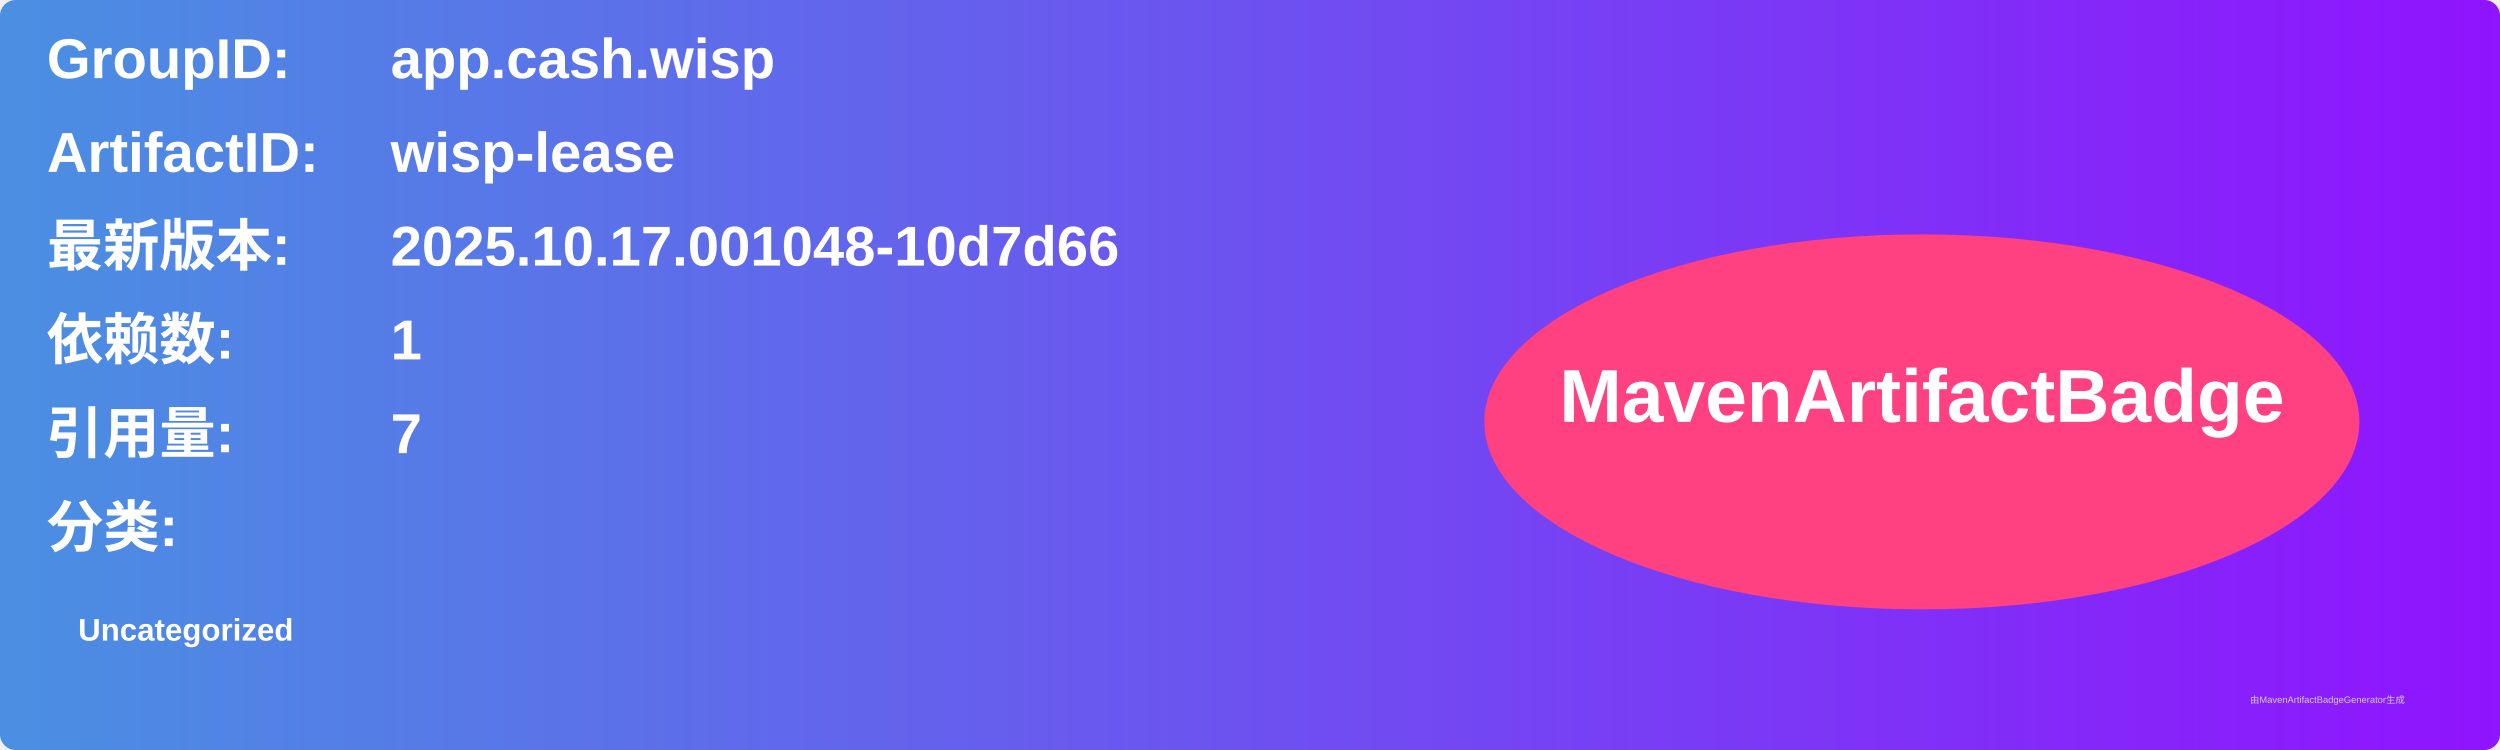
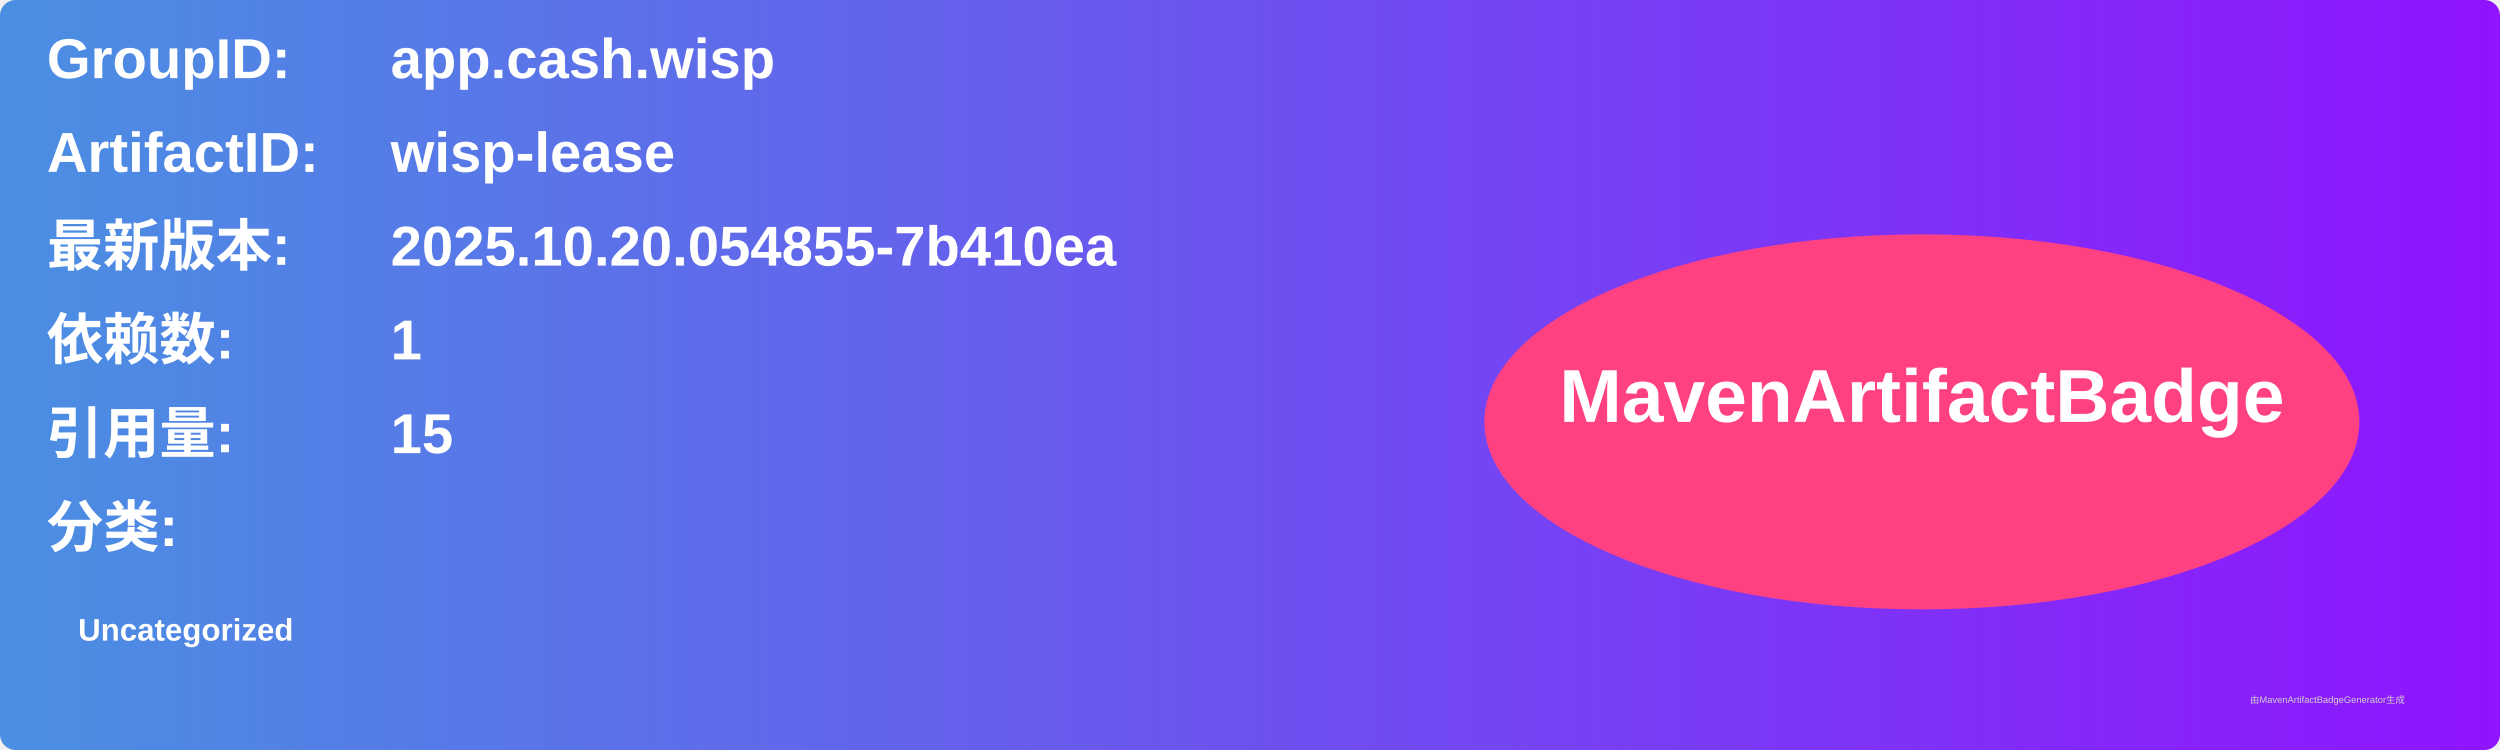
<svg xmlns="http://www.w3.org/2000/svg" width="800" height="240" viewBox="0 0 800 240">
  <linearGradient id="grad" x1="0%" y1="0%" x2="100%" y2="0%">
    <stop offset="0%" stop-color="#4a90e2" />
    <stop offset="100%" stop-color="#9013fe" />
  </linearGradient>
  <rect width="100%" height="100%" rx="5" ry="5" fill="url(#grad)" />
  <g transform="translate(15, 15)">
    <text x="0" y="10" font-family="Arial" font-size="18" fill="white" font-weight="bold" width="260">GroupID:</text>
    <text x="110" y="10" font-family="Arial" font-size="18" fill="white" font-weight="bold" width="460">app.cash.wisp</text>
    <text x="0" y="40" font-family="Arial" font-size="18" fill="white" font-weight="bold" width="260">ArtifactID:</text>
    <text x="110" y="40" font-family="Arial" font-size="18" fill="white" font-weight="bold" width="460">wisp-lease</text>
    <text x="0" y="70" font-family="Arial" font-size="18" fill="white" font-weight="bold">最新版本:</text>
    <text x="110" y="70" font-family="Arial" font-size="18" fill="white" font-weight="bold">
-       <tspan font-weight="bold">2025.10.17.001048-10d7d66</tspan>
+       <tspan font-weight="bold">2025.10.20.054855-7b410ea</tspan>
    </text>
    <text x="0" y="100" font-family="Arial" font-size="18" fill="white" font-weight="bold">依赖数: </text>
    <text x="110" y="100" font-family="Arial" font-size="18" fill="white">
      <tspan font-weight="bold">1</tspan>
    </text>
    <text x="0" y="130" font-family="Arial" font-size="18" fill="white" font-weight="bold">引用量: </text>
    <text x="110" y="130" font-family="Arial" font-size="18" fill="white">
-       <tspan font-weight="bold">7</tspan>
+       <tspan font-weight="bold">15</tspan>
    </text>
    <text x="0" y="160" font-family="Arial" font-size="18" fill="white" font-weight="bold">分类:</text>
    <text x="10" y="190" font-family="Arial" font-size="10" fill="white">
      <tspan font-weight="bold">Uncategorized</tspan>
    </text>
    <ellipse cx="600" cy="120" rx="140" ry="60" fill="#ff4081" />
    <text x="600" y="120" text-anchor="middle" font-family="Arial" font-size="24" fill="white" font-weight="bold">MavenArtifactBadge</text>
  </g>
  <text x="720" y="225" font-family="Arial" font-size="3" fill="#d0d0d0">由MavenArtifactBadgeGenerator生成</text>
</svg>
